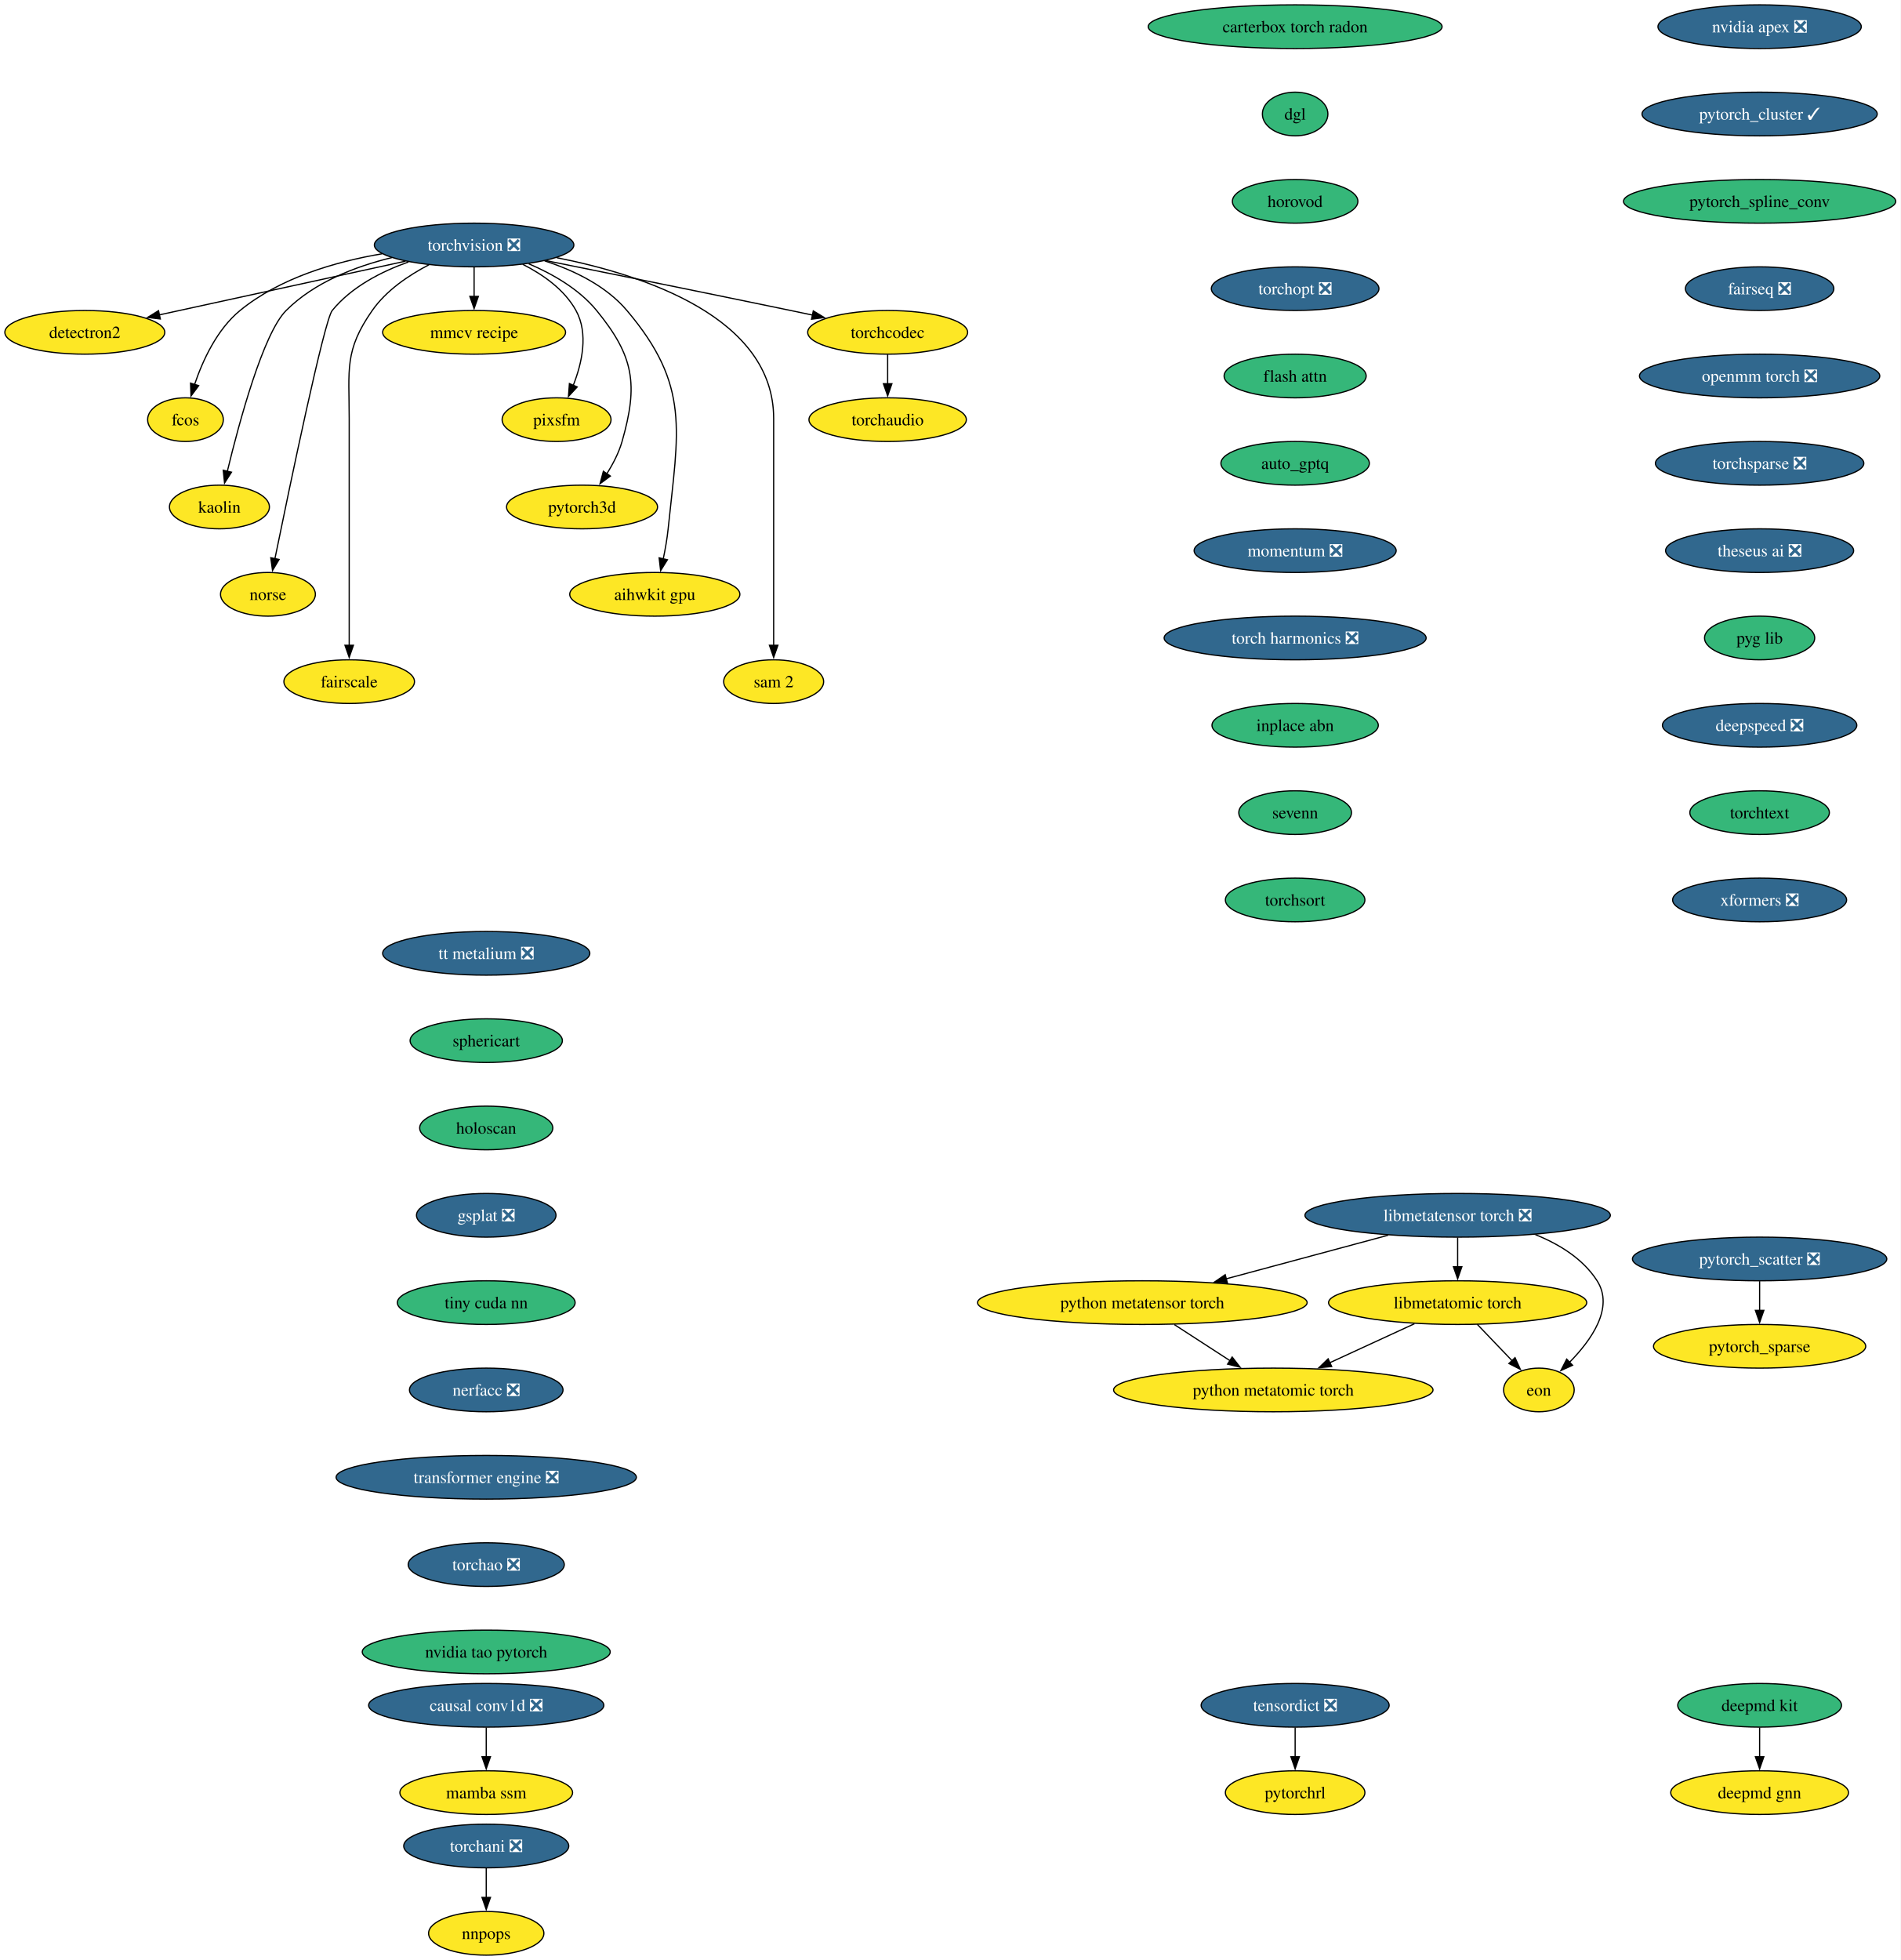
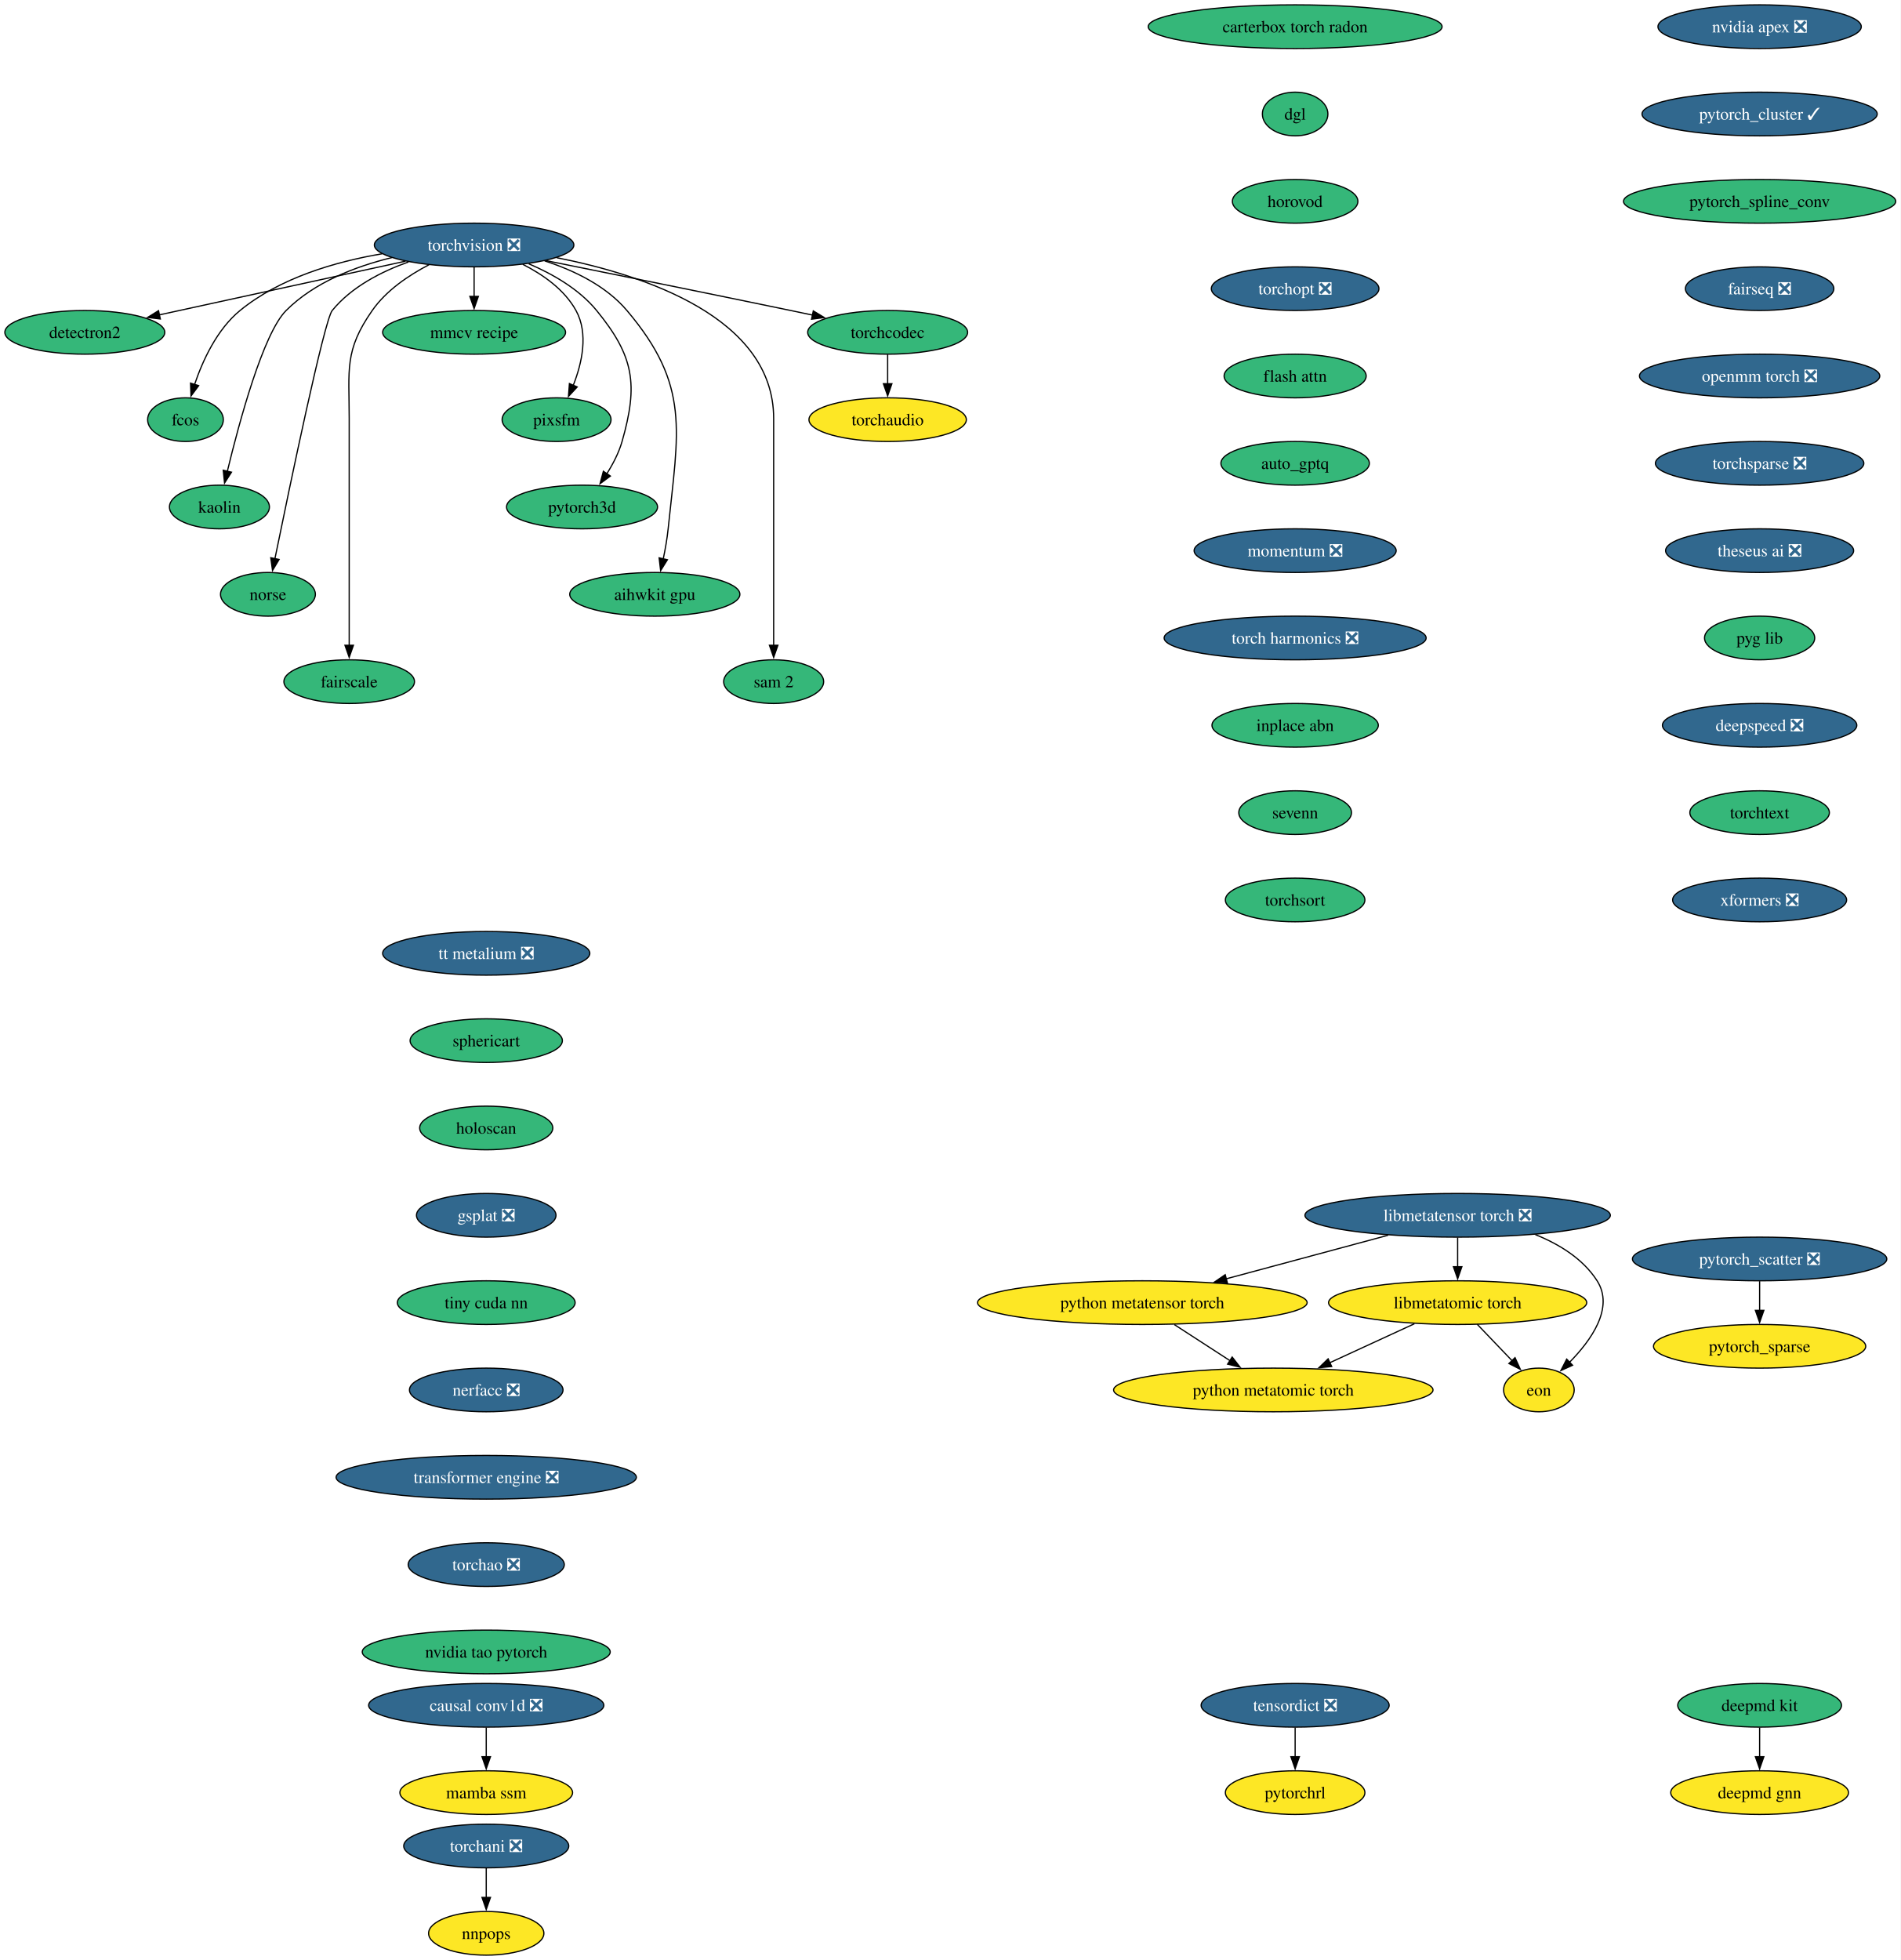
<svg xmlns="http://www.w3.org/2000/svg" xmlns:xlink="http://www.w3.org/1999/xlink" width="1567pt" height="1616pt" viewBox="0.00 0.00 1567.00 1616.00">
  <g id="graph0" class="graph" transform="scale(1 1) rotate(0) translate(4 1612)">
    <polygon fill="white" stroke="none" points="-4,4 -4,-1612 1563.18,-1612 1563.18,4 -4,4" />
    <g id="node1" class="node">
      <g id="a_node1">
        <a xlink:href="https://github.com/conda-forge/torchvision-feedstock/pull/142" xlink:title="torchvision ❎">
          <ellipse fill="#31688e" stroke="black" cx="386.94" cy="-1410" rx="82.25" ry="18" />
          <text xml:space="preserve" text-anchor="middle" x="386.94" y="-1405.33" font-family="Times,serif" font-size="14.00" fill="white">torchvision ❎</text>
        </a>
      </g>
    </g>
    <g id="node2" class="node">
      <g id="a_node2">
        <a xlink:href="https://github.com/conda-forge/detectron2-feedstock" xlink:title="detectron2">
-           <ellipse fill="#fde725" stroke="black" cx="65.94" cy="-1338" rx="65.94" ry="18" />
+           <ellipse fill="#35b779" stroke="black" cx="65.94" cy="-1338" rx="65.94" ry="18" />
          <text xml:space="preserve" text-anchor="middle" x="65.94" y="-1333.33" font-family="Times,serif" font-size="14.00">detectron2</text>
        </a>
      </g>
    </g>
    <g id="edge1" class="edge">
      <path fill="none" stroke="black" d="M330.29,-1396.65C273.31,-1384.22 185.72,-1365.12 127.16,-1352.35" />
      <polygon fill="black" stroke="black" points="128.21,-1349 117.7,-1350.29 126.72,-1355.84 128.21,-1349" />
    </g>
    <g id="node3" class="node">
      <g id="a_node3">
        <a xlink:href="https://github.com/conda-forge/fcos-feedstock" xlink:title="fcos">
-           <ellipse fill="#fde725" stroke="black" cx="148.94" cy="-1266" rx="31.22" ry="18" />
+           <ellipse fill="#35b779" stroke="black" cx="148.94" cy="-1266" rx="31.22" ry="18" />
          <text xml:space="preserve" text-anchor="middle" x="148.94" y="-1261.33" font-family="Times,serif" font-size="14.00">fcos</text>
        </a>
      </g>
    </g>
    <g id="edge2" class="edge">
      <path fill="none" stroke="black" d="M311.11,-1402.77C272.5,-1396.23 226.89,-1382.94 193.94,-1356 174.89,-1340.43 163.12,-1314.72 156.42,-1294.93" />
      <polygon fill="black" stroke="black" points="159.81,-1294.03 153.5,-1285.52 153.13,-1296.11 159.81,-1294.03" />
    </g>
    <g id="node4" class="node">
      <g id="a_node4">
        <a xlink:href="https://github.com/conda-forge/kaolin-feedstock" xlink:title="kaolin">
-           <ellipse fill="#fde725" stroke="black" cx="176.94" cy="-1194" rx="41.21" ry="18" />
+           <ellipse fill="#35b779" stroke="black" cx="176.94" cy="-1194" rx="41.21" ry="18" />
          <text xml:space="preserve" text-anchor="middle" x="176.94" y="-1189.33" font-family="Times,serif" font-size="14.00">kaolin</text>
        </a>
      </g>
    </g>
    <g id="edge3" class="edge">
      <path fill="none" stroke="black" d="M319.11,-1399.62C288.98,-1392.29 255.16,-1379.23 231.94,-1356 213.03,-1337.08 193.34,-1264.34 183.45,-1223.41" />
      <polygon fill="black" stroke="black" points="186.88,-1222.69 181.16,-1213.77 180.07,-1224.31 186.88,-1222.69" />
    </g>
    <g id="node5" class="node">
      <g id="a_node5">
        <a xlink:href="https://github.com/conda-forge/norse-feedstock" xlink:title="norse">
-           <ellipse fill="#fde725" stroke="black" cx="216.94" cy="-1122" rx="39.11" ry="18" />
+           <ellipse fill="#35b779" stroke="black" cx="216.94" cy="-1122" rx="39.11" ry="18" />
          <text xml:space="preserve" text-anchor="middle" x="216.94" y="-1117.33" font-family="Times,serif" font-size="14.00">norse</text>
        </a>
      </g>
    </g>
    <g id="edge4" class="edge">
      <path fill="none" stroke="black" d="M332.82,-1396.03C310.32,-1388.02 285.8,-1375.43 269.94,-1356 263.41,-1348 234.94,-1211.35 222.64,-1151.12" />
      <polygon fill="black" stroke="black" points="226.13,-1150.74 220.71,-1141.64 219.28,-1152.14 226.13,-1150.74" />
    </g>
    <g id="node6" class="node">
      <g id="a_node6">
        <a xlink:href="https://github.com/conda-forge/fairscale-feedstock" xlink:title="fairscale">
-           <ellipse fill="#fde725" stroke="black" cx="283.94" cy="-1050" rx="53.84" ry="18" />
+           <ellipse fill="#35b779" stroke="black" cx="283.94" cy="-1050" rx="53.84" ry="18" />
          <text xml:space="preserve" text-anchor="middle" x="283.94" y="-1045.33" font-family="Times,serif" font-size="14.00">fairscale</text>
        </a>
      </g>
    </g>
    <g id="edge5" class="edge">
      <path fill="none" stroke="black" d="M349.75,-1393.73C333.02,-1385.04 314.48,-1372.55 302.94,-1356 279.8,-1322.83 283.94,-1307.45 283.94,-1267 283.94,-1267 283.94,-1267 283.94,-1193 283.94,-1153.74 283.94,-1108.38 283.94,-1079.69" />
      <polygon fill="black" stroke="black" points="287.44,-1080 283.94,-1070 280.44,-1080 287.44,-1080" />
    </g>
    <g id="node7" class="node">
      <g id="a_node7">
        <a xlink:href="https://github.com/conda-forge/mmcv-recipe-feedstock" xlink:title="mmcv recipe">
-           <ellipse fill="#fde725" stroke="black" cx="386.94" cy="-1338" rx="75.41" ry="18" />
+           <ellipse fill="#35b779" stroke="black" cx="386.94" cy="-1338" rx="75.41" ry="18" />
          <text xml:space="preserve" text-anchor="middle" x="386.94" y="-1333.33" font-family="Times,serif" font-size="14.00">mmcv recipe</text>
        </a>
      </g>
    </g>
    <g id="edge6" class="edge">
      <path fill="none" stroke="black" d="M386.94,-1391.7C386.94,-1384.41 386.94,-1375.73 386.94,-1367.54" />
      <polygon fill="black" stroke="black" points="390.44,-1367.62 386.94,-1357.62 383.44,-1367.62 390.44,-1367.62" />
    </g>
    <g id="node8" class="node">
      <g id="a_node8">
        <a xlink:href="https://github.com/conda-forge/pixsfm-feedstock" xlink:title="pixsfm">
-           <ellipse fill="#fde725" stroke="black" cx="454.94" cy="-1266" rx="44.9" ry="18" />
+           <ellipse fill="#35b779" stroke="black" cx="454.94" cy="-1266" rx="44.9" ry="18" />
          <text xml:space="preserve" text-anchor="middle" x="454.94" y="-1261.33" font-family="Times,serif" font-size="14.00">pixsfm</text>
        </a>
      </g>
    </g>
    <g id="edge7" class="edge">
      <path fill="none" stroke="black" d="M427.04,-1394.06C443.75,-1385.61 461.45,-1373.21 470.94,-1356 481.41,-1337.01 475.92,-1312.61 468.65,-1294.16" />
      <polygon fill="black" stroke="black" points="471.95,-1292.96 464.75,-1285.19 465.53,-1295.76 471.95,-1292.96" />
    </g>
    <g id="node9" class="node">
      <g id="a_node9">
        <a xlink:href="https://github.com/conda-forge/pytorch3d-feedstock" xlink:title="pytorch3d">
-           <ellipse fill="#fde725" stroke="black" cx="475.94" cy="-1194" rx="62.26" ry="18" />
+           <ellipse fill="#35b779" stroke="black" cx="475.94" cy="-1194" rx="62.26" ry="18" />
          <text xml:space="preserve" text-anchor="middle" x="475.94" y="-1189.33" font-family="Times,serif" font-size="14.00">pytorch3d</text>
        </a>
      </g>
    </g>
    <g id="edge8" class="edge">
      <path fill="none" stroke="black" d="M431.98,-1394.52C451.67,-1386.11 473.52,-1373.63 487.94,-1356 518.9,-1318.15 522.38,-1295.02 508.94,-1248 506.27,-1238.66 501.43,-1229.37 496.26,-1221.24" />
      <polygon fill="black" stroke="black" points="499.31,-1219.49 490.78,-1213.21 493.53,-1223.44 499.31,-1219.49" />
    </g>
    <g id="node10" class="node">
      <g id="a_node10">
        <a xlink:href="https://github.com/conda-forge/aihwkit-gpu-feedstock" xlink:title="aihwkit gpu">
-           <ellipse fill="#fde725" stroke="black" cx="535.94" cy="-1122" rx="70.15" ry="18" />
+           <ellipse fill="#35b779" stroke="black" cx="535.94" cy="-1122" rx="70.15" ry="18" />
          <text xml:space="preserve" text-anchor="middle" x="535.94" y="-1117.33" font-family="Times,serif" font-size="14.00">aihwkit gpu</text>
        </a>
      </g>
    </g>
    <g id="edge9" class="edge">
      <path fill="none" stroke="black" d="M445.07,-1396.92C469.27,-1389.08 495.69,-1376.38 512.94,-1356 565.53,-1293.85 555.26,-1256.99 546.94,-1176 546.1,-1167.83 544.55,-1159.07 542.88,-1151.07" />
      <polygon fill="black" stroke="black" points="546.34,-1150.51 540.74,-1141.52 539.51,-1152.05 546.34,-1150.51" />
    </g>
    <g id="node11" class="node">
      <g id="a_node11">
        <a xlink:href="https://github.com/conda-forge/sam-2-feedstock" xlink:title="sam 2">
-           <ellipse fill="#fde725" stroke="black" cx="633.94" cy="-1050" rx="41.21" ry="18" />
+           <ellipse fill="#35b779" stroke="black" cx="633.94" cy="-1050" rx="41.21" ry="18" />
          <text xml:space="preserve" text-anchor="middle" x="633.94" y="-1045.33" font-family="Times,serif" font-size="14.00">sam 2</text>
        </a>
      </g>
    </g>
    <g id="edge10" class="edge">
      <path fill="none" stroke="black" d="M455.09,-1399.53C528.2,-1385.07 633.94,-1349.85 633.94,-1267 633.94,-1267 633.94,-1267 633.94,-1193 633.94,-1153.74 633.94,-1108.38 633.94,-1079.69" />
      <polygon fill="black" stroke="black" points="637.44,-1080 633.94,-1070 630.44,-1080 637.44,-1080" />
    </g>
    <g id="node12" class="node">
      <g id="a_node12">
        <a xlink:href="https://github.com/conda-forge/torchcodec-feedstock" xlink:title="torchcodec">
-           <ellipse fill="#fde725" stroke="black" cx="727.94" cy="-1338" rx="65.94" ry="18" />
+           <ellipse fill="#35b779" stroke="black" cx="727.94" cy="-1338" rx="65.94" ry="18" />
          <text xml:space="preserve" text-anchor="middle" x="727.94" y="-1333.33" font-family="Times,serif" font-size="14.00">torchcodec</text>
        </a>
      </g>
    </g>
    <g id="edge11" class="edge">
      <path fill="none" stroke="black" d="M446.06,-1397.15C498.98,-1386.51 578.68,-1370.39 647.94,-1356 653.85,-1354.77 660,-1353.48 666.15,-1352.19" />
      <polygon fill="black" stroke="black" points="666.63,-1355.66 675.69,-1350.17 665.18,-1348.82 666.63,-1355.66" />
    </g>
    <g id="node13" class="node">
      <g id="a_node13">
        <a xlink:href="https://github.com/conda-forge/torchaudio-feedstock" xlink:title="torchaudio">
          <ellipse fill="#fde725" stroke="black" cx="727.94" cy="-1266" rx="64.89" ry="18" />
          <text xml:space="preserve" text-anchor="middle" x="727.94" y="-1261.33" font-family="Times,serif" font-size="14.00">torchaudio</text>
        </a>
      </g>
    </g>
    <g id="edge12" class="edge">
      <path fill="none" stroke="black" d="M727.94,-1319.7C727.94,-1312.41 727.94,-1303.73 727.94,-1295.54" />
      <polygon fill="black" stroke="black" points="731.44,-1295.62 727.94,-1285.62 724.44,-1295.62 731.44,-1295.62" />
    </g>
    <g id="node14" class="node">
      <g id="a_node14">
        <a xlink:href="https://github.com/conda-forge/deepmd-kit-feedstock" xlink:title="deepmd kit">
          <ellipse fill="#35b779" stroke="black" cx="1446.94" cy="-206" rx="67.52" ry="18" />
          <text xml:space="preserve" text-anchor="middle" x="1446.94" y="-201.33" font-family="Times,serif" font-size="14.00">deepmd kit</text>
        </a>
      </g>
    </g>
    <g id="node15" class="node">
      <g id="a_node15">
        <a xlink:href="https://github.com/conda-forge/deepmd-gnn-feedstock" xlink:title="deepmd gnn">
          <ellipse fill="#fde725" stroke="black" cx="1446.94" cy="-134" rx="73.3" ry="18" />
          <text xml:space="preserve" text-anchor="middle" x="1446.94" y="-129.32" font-family="Times,serif" font-size="14.00">deepmd gnn</text>
        </a>
      </g>
    </g>
    <g id="edge13" class="edge">
      <path fill="none" stroke="black" d="M1446.94,-187.7C1446.94,-180.41 1446.94,-171.73 1446.94,-163.54" />
      <polygon fill="black" stroke="black" points="1450.44,-163.62 1446.94,-153.62 1443.44,-163.62 1450.44,-163.62" />
    </g>
    <g id="node16" class="node">
      <g id="a_node16">
        <a xlink:href="https://github.com/conda-forge/nvidia-apex-feedstock/pull/64" xlink:title="nvidia apex ❎">
          <ellipse fill="#31688e" stroke="black" cx="1446.94" cy="-1590" rx="83.83" ry="18" />
          <text xml:space="preserve" text-anchor="middle" x="1446.94" y="-1585.33" font-family="Times,serif" font-size="14.00" fill="white">nvidia apex ❎</text>
        </a>
      </g>
    </g>
    <g id="node17" class="node">
      <g id="a_node17">
        <a xlink:href="https://github.com/conda-forge/pytorch_cluster-feedstock/pull/65" xlink:title="pytorch_cluster ✓">
          <ellipse fill="#31688e" stroke="black" cx="1446.94" cy="-1518" rx="96.98" ry="18" />
          <text xml:space="preserve" text-anchor="middle" x="1446.94" y="-1513.33" font-family="Times,serif" font-size="14.00" fill="white">pytorch_cluster ✓</text>
        </a>
      </g>
    </g>
    <g id="node18" class="node">
      <g id="a_node18">
        <a xlink:href="https://github.com/conda-forge/pytorch_spline_conv-feedstock" xlink:title="pytorch_spline_conv">
          <ellipse fill="#35b779" stroke="black" cx="1446.94" cy="-1446" rx="112.24" ry="18" />
          <text xml:space="preserve" text-anchor="middle" x="1446.94" y="-1441.33" font-family="Times,serif" font-size="14.00">pytorch_spline_conv</text>
        </a>
      </g>
    </g>
    <g id="node21" class="node">
      <g id="a_node21">
        <a xlink:href="https://github.com/conda-forge/fairseq-feedstock/pull/48" xlink:title="fairseq ❎">
          <ellipse fill="#31688e" stroke="black" cx="1446.94" cy="-1374" rx="61.2" ry="18" />
          <text xml:space="preserve" text-anchor="middle" x="1446.94" y="-1369.33" font-family="Times,serif" font-size="14.00" fill="white">fairseq ❎</text>
        </a>
      </g>
    </g>
    <g id="node19" class="node">
      <g id="a_node19">
        <a xlink:href="https://github.com/conda-forge/pytorch_scatter-feedstock/pull/82" xlink:title="pytorch_scatter ❎">
          <ellipse fill="#31688e" stroke="black" cx="1446.94" cy="-574" rx="104.87" ry="18" />
          <text xml:space="preserve" text-anchor="middle" x="1446.94" y="-569.33" font-family="Times,serif" font-size="14.00" fill="white">pytorch_scatter ❎</text>
        </a>
      </g>
    </g>
    <g id="node20" class="node">
      <g id="a_node20">
        <a xlink:href="https://github.com/conda-forge/pytorch_sparse-feedstock" xlink:title="pytorch_sparse">
          <ellipse fill="#fde725" stroke="black" cx="1446.94" cy="-502" rx="87.51" ry="18" />
          <text xml:space="preserve" text-anchor="middle" x="1446.94" y="-497.32" font-family="Times,serif" font-size="14.00">pytorch_sparse</text>
        </a>
      </g>
    </g>
    <g id="edge16" class="edge">
      <path fill="none" stroke="black" d="M1446.94,-555.7C1446.94,-548.41 1446.94,-539.73 1446.94,-531.54" />
      <polygon fill="black" stroke="black" points="1450.44,-531.62 1446.94,-521.62 1443.44,-531.62 1450.44,-531.62" />
    </g>
    <g id="node22" class="node">
      <g id="a_node22">
        <a xlink:href="https://github.com/conda-forge/openmm-torch-feedstock/pull/68" xlink:title="openmm torch ❎">
          <ellipse fill="#31688e" stroke="black" cx="1446.94" cy="-1302" rx="99.08" ry="18" />
          <text xml:space="preserve" text-anchor="middle" x="1446.94" y="-1297.33" font-family="Times,serif" font-size="14.00" fill="white">openmm torch ❎</text>
        </a>
      </g>
    </g>
    <g id="node25" class="node">
      <g id="a_node25">
        <a xlink:href="https://github.com/conda-forge/torchsparse-feedstock/pull/45" xlink:title="torchsparse ❎">
          <ellipse fill="#31688e" stroke="black" cx="1446.94" cy="-1230" rx="85.93" ry="18" />
          <text xml:space="preserve" text-anchor="middle" x="1446.94" y="-1225.33" font-family="Times,serif" font-size="14.00" fill="white">torchsparse ❎</text>
        </a>
      </g>
    </g>
    <g id="node23" class="node">
      <g id="a_node23">
        <a xlink:href="https://github.com/conda-forge/torchani-feedstock/pull/56" xlink:title="torchani ❎">
          <ellipse fill="#31688e" stroke="black" cx="396.94" cy="-90" rx="68.04" ry="18" />
          <text xml:space="preserve" text-anchor="middle" x="396.94" y="-85.33" font-family="Times,serif" font-size="14.00" fill="white">torchani ❎</text>
        </a>
      </g>
    </g>
    <g id="node24" class="node">
      <g id="a_node24">
        <a xlink:href="https://github.com/conda-forge/nnpops-feedstock" xlink:title="nnpops">
          <ellipse fill="#fde725" stroke="black" cx="396.94" cy="-18" rx="47.53" ry="18" />
          <text xml:space="preserve" text-anchor="middle" x="396.94" y="-13.32" font-family="Times,serif" font-size="14.00">nnpops</text>
        </a>
      </g>
    </g>
    <g id="edge19" class="edge">
      <path fill="none" stroke="black" d="M396.94,-71.7C396.94,-64.41 396.94,-55.73 396.94,-47.54" />
      <polygon fill="black" stroke="black" points="400.44,-47.62 396.94,-37.62 393.44,-47.62 400.44,-47.62" />
    </g>
    <g id="node26" class="node">
      <g id="a_node26">
        <a xlink:href="https://github.com/conda-forge/theseus-ai-feedstock/pull/31" xlink:title="theseus ai ❎">
          <ellipse fill="#31688e" stroke="black" cx="1446.94" cy="-1158" rx="77.52" ry="18" />
          <text xml:space="preserve" text-anchor="middle" x="1446.94" y="-1153.33" font-family="Times,serif" font-size="14.00" fill="white">theseus ai ❎</text>
        </a>
      </g>
    </g>
    <g id="node27" class="node">
      <g id="a_node27">
        <a xlink:href="https://github.com/conda-forge/pyg-lib-feedstock" xlink:title="pyg lib">
          <ellipse fill="#35b779" stroke="black" cx="1446.94" cy="-1086" rx="45.42" ry="18" />
          <text xml:space="preserve" text-anchor="middle" x="1446.94" y="-1081.33" font-family="Times,serif" font-size="14.00">pyg lib</text>
        </a>
      </g>
    </g>
    <g id="node28" class="node">
      <g id="a_node28">
        <a xlink:href="https://github.com/conda-forge/deepspeed-feedstock/pull/105" xlink:title="deepspeed ❎">
          <ellipse fill="#31688e" stroke="black" cx="1446.94" cy="-1014" rx="80.14" ry="18" />
          <text xml:space="preserve" text-anchor="middle" x="1446.94" y="-1009.33" font-family="Times,serif" font-size="14.00" fill="white">deepspeed ❎</text>
        </a>
      </g>
    </g>
    <g id="node29" class="node">
      <g id="a_node29">
        <a xlink:href="https://github.com/conda-forge/torchtext-feedstock" xlink:title="torchtext">
          <ellipse fill="#35b779" stroke="black" cx="1446.94" cy="-942" rx="57.52" ry="18" />
          <text xml:space="preserve" text-anchor="middle" x="1446.94" y="-937.33" font-family="Times,serif" font-size="14.00">torchtext</text>
        </a>
      </g>
    </g>
    <g id="node30" class="node">
      <g id="a_node30">
        <a xlink:href="https://github.com/conda-forge/xformers-feedstock/pull/67" xlink:title="xformers ❎">
          <ellipse fill="#31688e" stroke="black" cx="1446.94" cy="-870" rx="71.73" ry="18" />
          <text xml:space="preserve" text-anchor="middle" x="1446.94" y="-865.33" font-family="Times,serif" font-size="14.00" fill="white">xformers ❎</text>
        </a>
      </g>
    </g>
    <g id="node31" class="node">
      <g id="a_node31">
        <a xlink:href="https://github.com/conda-forge/tensordict-feedstock/pull/36" xlink:title="tensordict ❎">
          <ellipse fill="#31688e" stroke="black" cx="1063.94" cy="-206" rx="77.52" ry="18" />
          <text xml:space="preserve" text-anchor="middle" x="1063.94" y="-201.33" font-family="Times,serif" font-size="14.00" fill="white">tensordict ❎</text>
        </a>
      </g>
    </g>
    <g id="node32" class="node">
      <g id="a_node32">
        <a xlink:href="https://github.com/conda-forge/pytorchrl-feedstock" xlink:title="pytorchrl">
          <ellipse fill="#fde725" stroke="black" cx="1063.94" cy="-134" rx="57.52" ry="18" />
          <text xml:space="preserve" text-anchor="middle" x="1063.94" y="-129.32" font-family="Times,serif" font-size="14.00">pytorchrl</text>
        </a>
      </g>
    </g>
    <g id="edge26" class="edge">
      <path fill="none" stroke="black" d="M1063.94,-187.7C1063.94,-180.41 1063.94,-171.73 1063.94,-163.54" />
      <polygon fill="black" stroke="black" points="1067.44,-163.62 1063.94,-153.62 1060.44,-163.62 1067.44,-163.62" />
    </g>
    <g id="node33" class="node">
      <g id="a_node33">
        <a xlink:href="https://github.com/conda-forge/carterbox-torch-radon-feedstock" xlink:title="carterbox torch radon">
          <ellipse fill="#35b779" stroke="black" cx="1063.94" cy="-1590" rx="121.18" ry="18" />
          <text xml:space="preserve" text-anchor="middle" x="1063.94" y="-1585.33" font-family="Times,serif" font-size="14.00">carterbox torch radon</text>
        </a>
      </g>
    </g>
    <g id="node34" class="node">
      <g id="a_node34">
        <a xlink:href="https://github.com/conda-forge/dgl-feedstock" xlink:title="dgl">
          <ellipse fill="#35b779" stroke="black" cx="1063.94" cy="-1518" rx="27.01" ry="18" />
          <text xml:space="preserve" text-anchor="middle" x="1063.94" y="-1513.33" font-family="Times,serif" font-size="14.00">dgl</text>
        </a>
      </g>
    </g>
    <g id="node35" class="node">
      <g id="a_node35">
        <a xlink:href="https://github.com/conda-forge/horovod-feedstock" xlink:title="horovod">
          <ellipse fill="#35b779" stroke="black" cx="1063.94" cy="-1446" rx="51.74" ry="18" />
          <text xml:space="preserve" text-anchor="middle" x="1063.94" y="-1441.33" font-family="Times,serif" font-size="14.00">horovod</text>
        </a>
      </g>
    </g>
    <g id="node36" class="node">
      <g id="a_node36">
        <a xlink:href="https://github.com/conda-forge/torchopt-feedstock/pull/12" xlink:title="torchopt ❎">
          <ellipse fill="#31688e" stroke="black" cx="1063.94" cy="-1374" rx="69.1" ry="18" />
          <text xml:space="preserve" text-anchor="middle" x="1063.94" y="-1369.33" font-family="Times,serif" font-size="14.00" fill="white">torchopt ❎</text>
        </a>
      </g>
    </g>
    <g id="node37" class="node">
      <g id="a_node37">
        <a xlink:href="https://github.com/conda-forge/flash-attn-feedstock" xlink:title="flash attn">
          <ellipse fill="#35b779" stroke="black" cx="1063.94" cy="-1302" rx="58.57" ry="18" />
          <text xml:space="preserve" text-anchor="middle" x="1063.94" y="-1297.33" font-family="Times,serif" font-size="14.00">flash attn</text>
        </a>
      </g>
    </g>
    <g id="node38" class="node">
      <g id="a_node38">
        <a xlink:href="https://github.com/conda-forge/auto_gptq-feedstock" xlink:title="auto_gptq">
          <ellipse fill="#35b779" stroke="black" cx="1063.94" cy="-1230" rx="61.2" ry="18" />
          <text xml:space="preserve" text-anchor="middle" x="1063.94" y="-1225.33" font-family="Times,serif" font-size="14.00">auto_gptq</text>
        </a>
      </g>
    </g>
    <g id="node39" class="node">
      <g id="a_node39">
        <a xlink:href="https://github.com/conda-forge/momentum-feedstock/pull/273" xlink:title="momentum ❎">
          <ellipse fill="#31688e" stroke="black" cx="1063.94" cy="-1158" rx="83.3" ry="18" />
          <text xml:space="preserve" text-anchor="middle" x="1063.94" y="-1153.33" font-family="Times,serif" font-size="14.00" fill="white">momentum ❎</text>
        </a>
      </g>
    </g>
    <g id="node45" class="node">
      <g id="a_node45">
        <a xlink:href="https://github.com/conda-forge/torch-harmonics-feedstock/pull/18" xlink:title="torch harmonics ❎">
          <ellipse fill="#31688e" stroke="black" cx="1063.94" cy="-1086" rx="108.03" ry="18" />
          <text xml:space="preserve" text-anchor="middle" x="1063.94" y="-1081.33" font-family="Times,serif" font-size="14.00" fill="white">torch harmonics ❎</text>
        </a>
      </g>
    </g>
    <g id="node40" class="node">
      <g id="a_node40">
        <a xlink:href="https://github.com/conda-forge/libmetatensor-torch-feedstock/pull/33" xlink:title="libmetatensor torch ❎">
          <ellipse fill="#31688e" stroke="black" cx="1197.94" cy="-610" rx="125.92" ry="18" />
          <text xml:space="preserve" text-anchor="middle" x="1197.94" y="-605.33" font-family="Times,serif" font-size="14.00" fill="white">libmetatensor torch ❎</text>
        </a>
      </g>
    </g>
    <g id="node41" class="node">
      <g id="a_node41">
        <a xlink:href="https://github.com/conda-forge/python-metatensor-torch-feedstock" xlink:title="python metatensor torch">
          <ellipse fill="#fde725" stroke="black" cx="937.94" cy="-538" rx="135.91" ry="18" />
          <text xml:space="preserve" text-anchor="middle" x="937.94" y="-533.33" font-family="Times,serif" font-size="14.00">python metatensor torch</text>
        </a>
      </g>
    </g>
    <g id="edge33" class="edge">
      <path fill="none" stroke="black" d="M1140.56,-593.55C1101.16,-582.94 1048.66,-568.81 1006.97,-557.59" />
      <polygon fill="black" stroke="black" points="1008.1,-554.26 997.53,-555.04 1006.28,-561.02 1008.1,-554.26" />
    </g>
    <g id="node42" class="node">
      <g id="a_node42">
        <a xlink:href="https://github.com/conda-forge/libmetatomic-torch-feedstock" xlink:title="libmetatomic torch">
          <ellipse fill="#fde725" stroke="black" cx="1197.94" cy="-538" rx="106.45" ry="18" />
          <text xml:space="preserve" text-anchor="middle" x="1197.94" y="-533.33" font-family="Times,serif" font-size="14.00">libmetatomic torch</text>
        </a>
      </g>
    </g>
    <g id="edge34" class="edge">
      <path fill="none" stroke="black" d="M1197.94,-591.7C1197.94,-584.41 1197.94,-575.73 1197.94,-567.54" />
      <polygon fill="black" stroke="black" points="1201.44,-567.62 1197.94,-557.62 1194.44,-567.62 1201.44,-567.62" />
    </g>
    <g id="node43" class="node">
      <g id="a_node43">
        <a xlink:href="https://github.com/conda-forge/eon-feedstock" xlink:title="eon">
          <ellipse fill="#fde725" stroke="black" cx="1264.94" cy="-466" rx="29.11" ry="18" />
          <text xml:space="preserve" text-anchor="middle" x="1264.94" y="-461.32" font-family="Times,serif" font-size="14.00">eon</text>
        </a>
      </g>
    </g>
    <g id="edge35" class="edge">
      <path fill="none" stroke="black" d="M1262.01,-594.09C1281.75,-586.16 1301.32,-574.14 1312.94,-556 1327.14,-533.82 1308.21,-507.07 1290.11,-488.72" />
      <polygon fill="black" stroke="black" points="1292.71,-486.37 1283.06,-481.98 1287.86,-491.42 1292.71,-486.37" />
    </g>
    <g id="node44" class="node">
      <g id="a_node44">
        <a xlink:href="https://github.com/conda-forge/python-metatomic-torch-feedstock" xlink:title="python metatomic torch">
          <ellipse fill="#fde725" stroke="black" cx="1045.94" cy="-466" rx="131.7" ry="18" />
          <text xml:space="preserve" text-anchor="middle" x="1045.94" y="-461.32" font-family="Times,serif" font-size="14.00">python metatomic torch</text>
        </a>
      </g>
    </g>
    <g id="edge36" class="edge">
      <path fill="none" stroke="black" d="M964.36,-519.88C978.19,-510.91 995.32,-499.81 1010.31,-490.09" />
      <polygon fill="black" stroke="black" points="1012.03,-493.15 1018.52,-484.77 1008.23,-487.27 1012.03,-493.15" />
    </g>
    <g id="edge37" class="edge">
      <path fill="none" stroke="black" d="M1214.16,-520.05C1222.78,-511.04 1233.52,-499.83 1242.89,-490.04" />
      <polygon fill="black" stroke="black" points="1245.26,-492.63 1249.64,-482.98 1240.2,-487.79 1245.26,-492.63" />
    </g>
    <g id="edge38" class="edge">
      <path fill="none" stroke="black" d="M1162.3,-520.59C1141.47,-510.99 1114.94,-498.78 1092.47,-488.43" />
      <polygon fill="black" stroke="black" points="1094.07,-485.31 1083.52,-484.31 1091.14,-491.67 1094.07,-485.31" />
    </g>
    <g id="node46" class="node">
      <g id="a_node46">
        <a xlink:href="https://github.com/conda-forge/inplace-abn-feedstock" xlink:title="inplace abn">
          <ellipse fill="#35b779" stroke="black" cx="1063.94" cy="-1014" rx="68.57" ry="18" />
          <text xml:space="preserve" text-anchor="middle" x="1063.94" y="-1009.33" font-family="Times,serif" font-size="14.00">inplace abn</text>
        </a>
      </g>
    </g>
    <g id="node47" class="node">
      <g id="a_node47">
        <a xlink:href="https://github.com/conda-forge/sevenn-feedstock" xlink:title="sevenn">
          <ellipse fill="#35b779" stroke="black" cx="1063.94" cy="-942" rx="46.47" ry="18" />
          <text xml:space="preserve" text-anchor="middle" x="1063.94" y="-937.33" font-family="Times,serif" font-size="14.00">sevenn</text>
        </a>
      </g>
    </g>
    <g id="node48" class="node">
      <g id="a_node48">
        <a xlink:href="https://github.com/conda-forge/torchsort-feedstock" xlink:title="torchsort">
          <ellipse fill="#35b779" stroke="black" cx="1063.94" cy="-870" rx="57.52" ry="18" />
          <text xml:space="preserve" text-anchor="middle" x="1063.94" y="-865.33" font-family="Times,serif" font-size="14.00">torchsort</text>
        </a>
      </g>
    </g>
    <g id="node49" class="node">
      <g id="a_node49">
        <a xlink:href="https://github.com/conda-forge/tt-metalium-feedstock/pull/20" xlink:title="tt metalium ❎">
          <ellipse fill="#31688e" stroke="black" cx="396.94" cy="-826" rx="85.41" ry="18" />
          <text xml:space="preserve" text-anchor="middle" x="396.94" y="-821.33" font-family="Times,serif" font-size="14.00" fill="white">tt metalium ❎</text>
        </a>
      </g>
    </g>
    <g id="node50" class="node">
      <g id="a_node50">
        <a xlink:href="https://github.com/conda-forge/sphericart-feedstock" xlink:title="sphericart">
          <ellipse fill="#35b779" stroke="black" cx="396.94" cy="-754" rx="62.78" ry="18" />
          <text xml:space="preserve" text-anchor="middle" x="396.94" y="-749.33" font-family="Times,serif" font-size="14.00">sphericart</text>
        </a>
      </g>
    </g>
    <g id="node51" class="node">
      <g id="a_node51">
        <a xlink:href="https://github.com/conda-forge/holoscan-feedstock" xlink:title="holoscan">
          <ellipse fill="#35b779" stroke="black" cx="396.94" cy="-682" rx="54.89" ry="18" />
          <text xml:space="preserve" text-anchor="middle" x="396.94" y="-677.33" font-family="Times,serif" font-size="14.00">holoscan</text>
        </a>
      </g>
    </g>
    <g id="node52" class="node">
      <g id="a_node52">
        <a xlink:href="https://github.com/conda-forge/gsplat-feedstock/pull/14" xlink:title="gsplat ❎">
          <ellipse fill="#31688e" stroke="black" cx="396.94" cy="-610" rx="57.52" ry="18" />
          <text xml:space="preserve" text-anchor="middle" x="396.94" y="-605.33" font-family="Times,serif" font-size="14.00" fill="white">gsplat ❎</text>
        </a>
      </g>
    </g>
    <g id="node53" class="node">
      <g id="a_node53">
        <a xlink:href="https://github.com/conda-forge/tiny-cuda-nn-feedstock" xlink:title="tiny cuda nn">
          <ellipse fill="#35b779" stroke="black" cx="396.94" cy="-538" rx="73.3" ry="18" />
          <text xml:space="preserve" text-anchor="middle" x="396.94" y="-533.33" font-family="Times,serif" font-size="14.00">tiny cuda nn</text>
        </a>
      </g>
    </g>
    <g id="node54" class="node">
      <g id="a_node54">
        <a xlink:href="https://github.com/conda-forge/nerfacc-feedstock/pull/9" xlink:title="nerfacc ❎">
          <ellipse fill="#31688e" stroke="black" cx="396.94" cy="-466" rx="63.31" ry="18" />
          <text xml:space="preserve" text-anchor="middle" x="396.94" y="-461.32" font-family="Times,serif" font-size="14.00" fill="white">nerfacc ❎</text>
        </a>
      </g>
    </g>
    <g id="node55" class="node">
      <g id="a_node55">
        <a xlink:href="https://github.com/conda-forge/transformer-engine-feedstock/pull/24" xlink:title="transformer engine ❎">
          <ellipse fill="#31688e" stroke="black" cx="396.94" cy="-394" rx="123.81" ry="18" />
          <text xml:space="preserve" text-anchor="middle" x="396.94" y="-389.32" font-family="Times,serif" font-size="14.00" fill="white">transformer engine ❎</text>
        </a>
      </g>
    </g>
    <g id="node56" class="node">
      <g id="a_node56">
        <a xlink:href="https://github.com/conda-forge/torchao-feedstock/pull/12" xlink:title="torchao ❎">
          <ellipse fill="#31688e" stroke="black" cx="396.94" cy="-322" rx="64.36" ry="18" />
          <text xml:space="preserve" text-anchor="middle" x="396.94" y="-317.32" font-family="Times,serif" font-size="14.00" fill="white">torchao ❎</text>
        </a>
      </g>
    </g>
    <g id="node59" class="node">
      <g id="a_node59">
        <a xlink:href="https://github.com/conda-forge/nvidia-tao-pytorch-feedstock" xlink:title="nvidia tao pytorch">
          <ellipse fill="#35b779" stroke="black" cx="396.94" cy="-250" rx="102.24" ry="18" />
          <text xml:space="preserve" text-anchor="middle" x="396.94" y="-245.32" font-family="Times,serif" font-size="14.00">nvidia tao pytorch</text>
        </a>
      </g>
    </g>
    <g id="node57" class="node">
      <g id="a_node57">
        <a xlink:href="https://github.com/conda-forge/causal-conv1d-feedstock/pull/23" xlink:title="causal conv1d ❎">
          <ellipse fill="#31688e" stroke="black" cx="396.94" cy="-206" rx="96.98" ry="18" />
          <text xml:space="preserve" text-anchor="middle" x="396.94" y="-201.33" font-family="Times,serif" font-size="14.00" fill="white">causal conv1d ❎</text>
        </a>
      </g>
    </g>
    <g id="node58" class="node">
      <g id="a_node58">
        <a xlink:href="https://github.com/conda-forge/mamba-ssm-feedstock" xlink:title="mamba ssm">
          <ellipse fill="#fde725" stroke="black" cx="396.94" cy="-134" rx="71.2" ry="18" />
          <text xml:space="preserve" text-anchor="middle" x="396.94" y="-129.32" font-family="Times,serif" font-size="14.00">mamba ssm</text>
        </a>
      </g>
    </g>
    <g id="edge50" class="edge">
      <path fill="none" stroke="black" d="M396.94,-187.7C396.94,-180.41 396.94,-171.73 396.94,-163.54" />
      <polygon fill="black" stroke="black" points="400.44,-163.62 396.94,-153.62 393.44,-163.62 400.44,-163.62" />
    </g>
  </g>
</svg>
